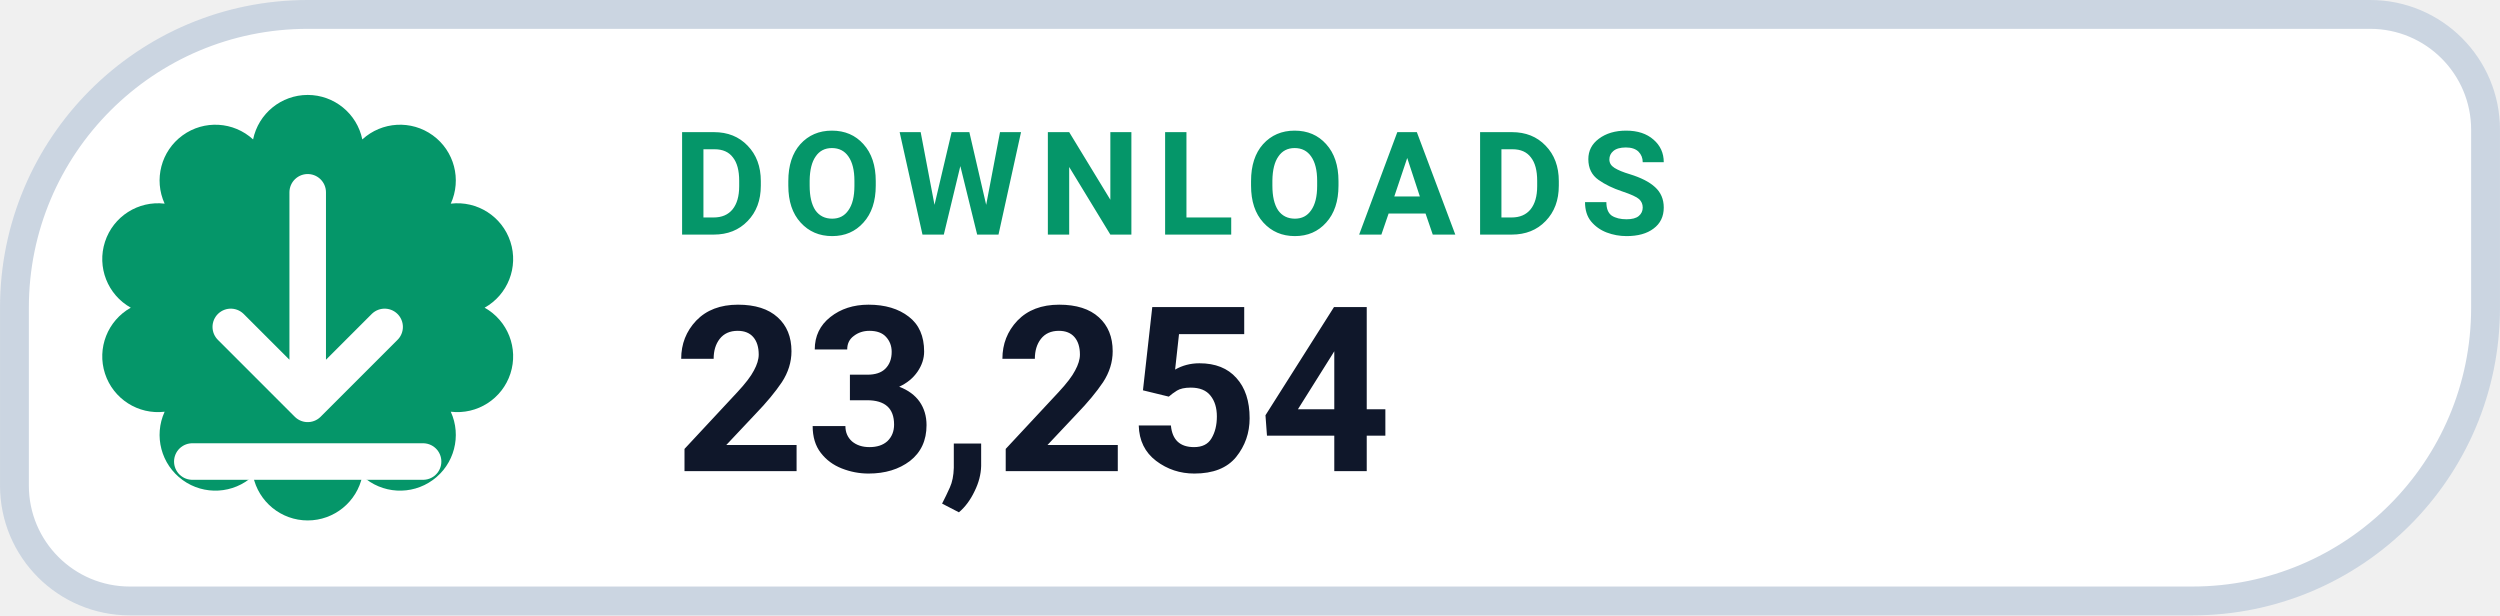
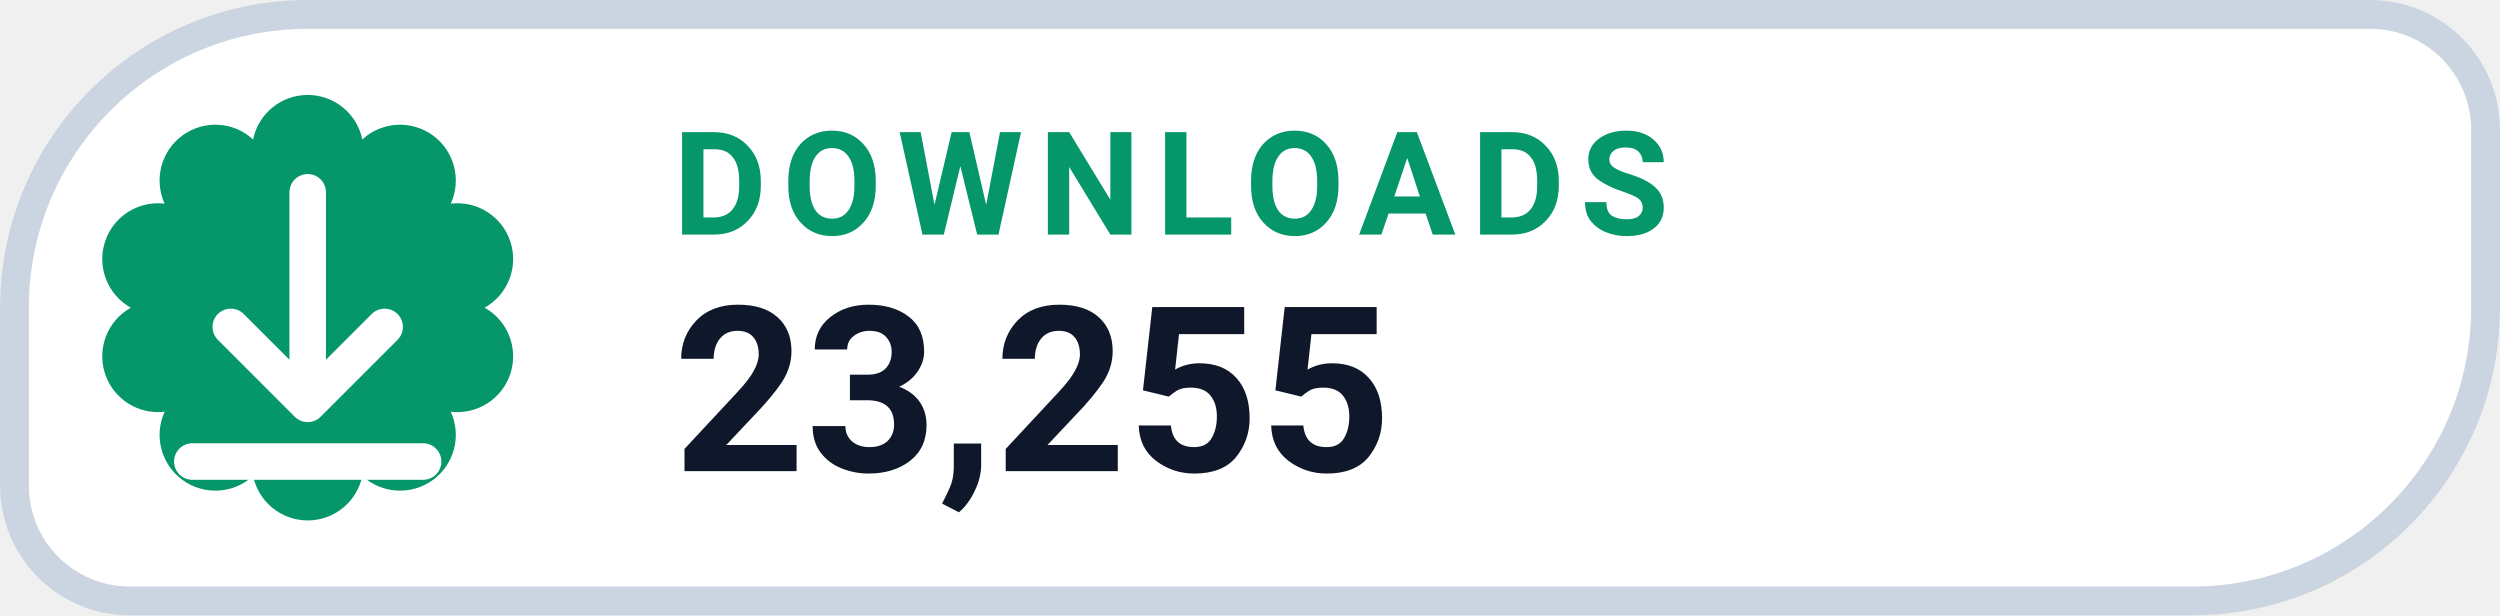
- <svg xmlns="http://www.w3.org/2000/svg" width="126" height="31.015" viewBox="0 0 130 32" role="img" aria-label="DOWNLOADS 23,254">
+ <svg xmlns="http://www.w3.org/2000/svg" width="126" height="31.015" viewBox="0 0 130 32" role="img" aria-label="DOWNLOADS 23,255">
  <path d="M 16.00 0.75 H 123.25 A 6.00 6.00 0 0 1 129.25 6.75 V 16.00 A 15.25 15.25 0 0 1 114.00 31.25 H 6.75 A 6.00 6.00 0 0 1 0.75 25.25 V 16.00 A 15.25 15.25 0 0 1 16.00 0.75 Z" fill="#FFFFFF" stroke="#CBD5E1" stroke-width="1.5" />
  <path d="M 13.16 7.25 A 2.90 2.90 0 0 1 18.84 7.25 A 2.90 2.90 0 0 1 23.44 10.59 A 2.90 2.90 0 0 1 25.20 16.00 A 2.90 2.90 0 0 1 23.44 21.41 A 2.90 2.90 0 0 1 18.84 24.75 A 2.90 2.90 0 0 1 13.16 24.75 A 2.90 2.90 0 0 1 8.56 21.41 A 2.90 2.90 0 0 1 6.80 16.00 A 2.90 2.90 0 0 1 8.56 10.59 A 2.90 2.90 0 0 1 13.16 7.25 Z" fill="#059669" />
  <g transform="translate(16 16)" style="color:#FFFFFF;">
    <path d="M0 -6 v11 m0 0 l4 -4 m-4 4 l-4 -4 M-6 8 h12" fill="none" stroke="currentColor" stroke-width="1.9" stroke-linecap="round" stroke-linejoin="round" />
  </g>
  <text x="35" y="12.2" fill="#059669" font-family="-apple-system,BlinkMacSystemFont,'Segoe UI',Roboto,Helvetica,Arial,sans-serif" font-size="7.5" font-weight="700" letter-spacing=".8">DOWNLOADS</text>
-   <text x="35" y="24.5" fill="#0F172A" font-family="-apple-system,BlinkMacSystemFont,'Segoe UI',Roboto,Helvetica,Arial,sans-serif" font-size="12" font-weight="750">23,254</text>
+   <text x="35" y="24.5" fill="#0F172A" font-family="-apple-system,BlinkMacSystemFont,'Segoe UI',Roboto,Helvetica,Arial,sans-serif" font-size="12" font-weight="750">23,255</text>
</svg>
